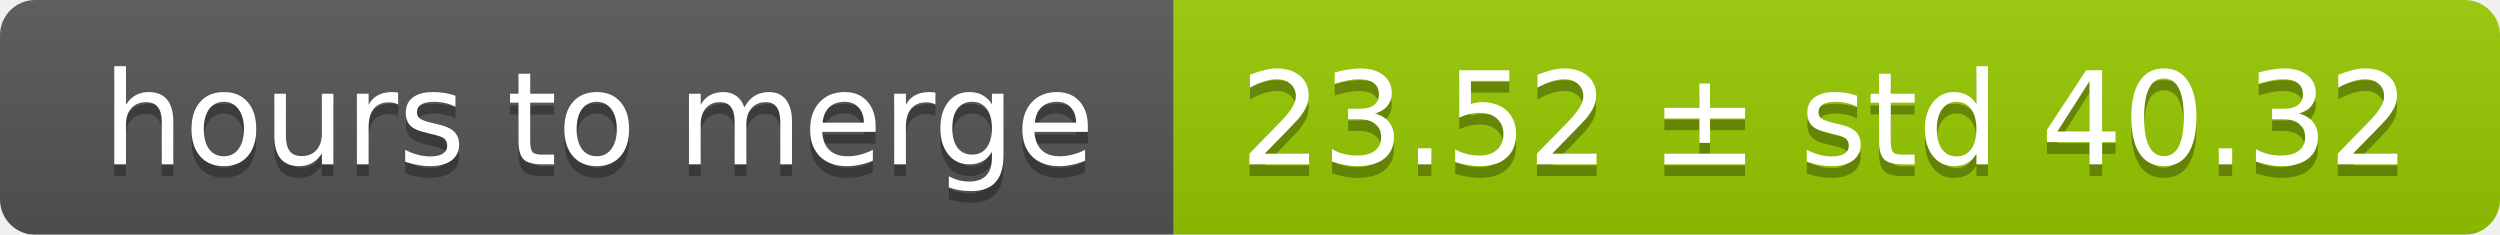
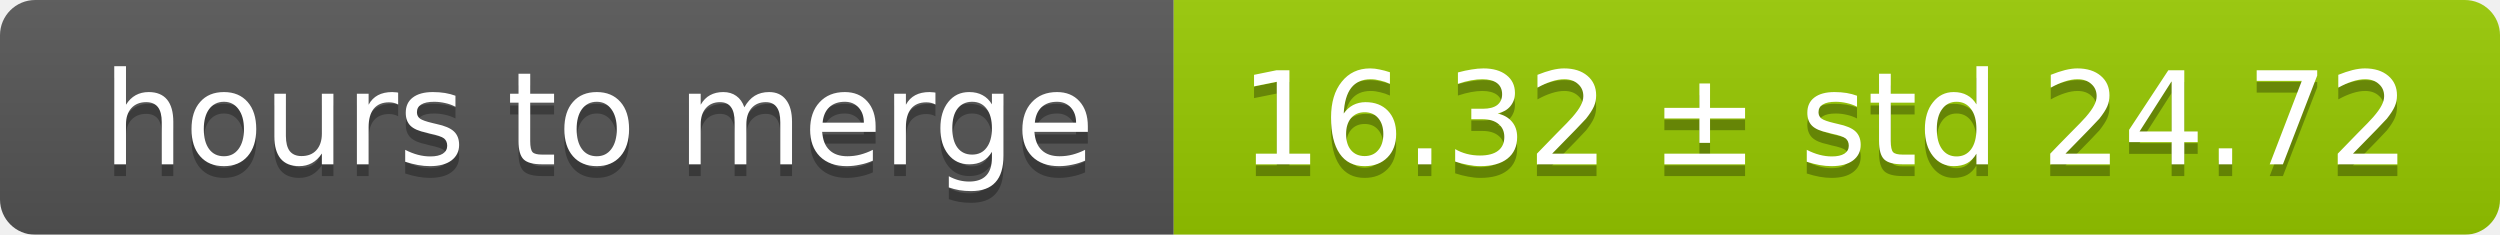
<svg xmlns="http://www.w3.org/2000/svg" width="213" height="20">
  <linearGradient id="smooth" x2="0" y2="100%">
    <stop offset="0" stop-color="#bbb" stop-opacity=".1" />
    <stop offset="1" stop-opacity=".1" />
  </linearGradient>
  <mask id="round">
    <rect width="213" height="20" rx="3" fill="#fff" />
  </mask>
  <g mask="url(#round)">
    <rect width="100" height="20" fill="#555" />
    <rect x="100" width="113" height="20" fill="#97ca00" />
    <rect width="213" height="20" fill="url(#smooth)" />
  </g>
  <g fill="#fff" text-anchor="middle" font-family="DejaVu Sans,Verdana,Geneva,sans-serif" font-size="11">
    <text x="51" y="15" fill="#010101" fill-opacity=".3">hours to merge</text>
    <text x="51" y="14">hours to merge</text>
-     <text x="155.5" y="15" fill="#010101" fill-opacity=".3">23.52 ± std 40.32</text>
-     <text x="155.5" y="14">23.52 ± std 40.32</text>
+     <text x="155.5" y="15" fill="#010101" fill-opacity=".3">16.32 ± std 24.72</text>
+     <text x="155.5" y="14">16.32 ± std 24.72</text>
  </g>
</svg>
